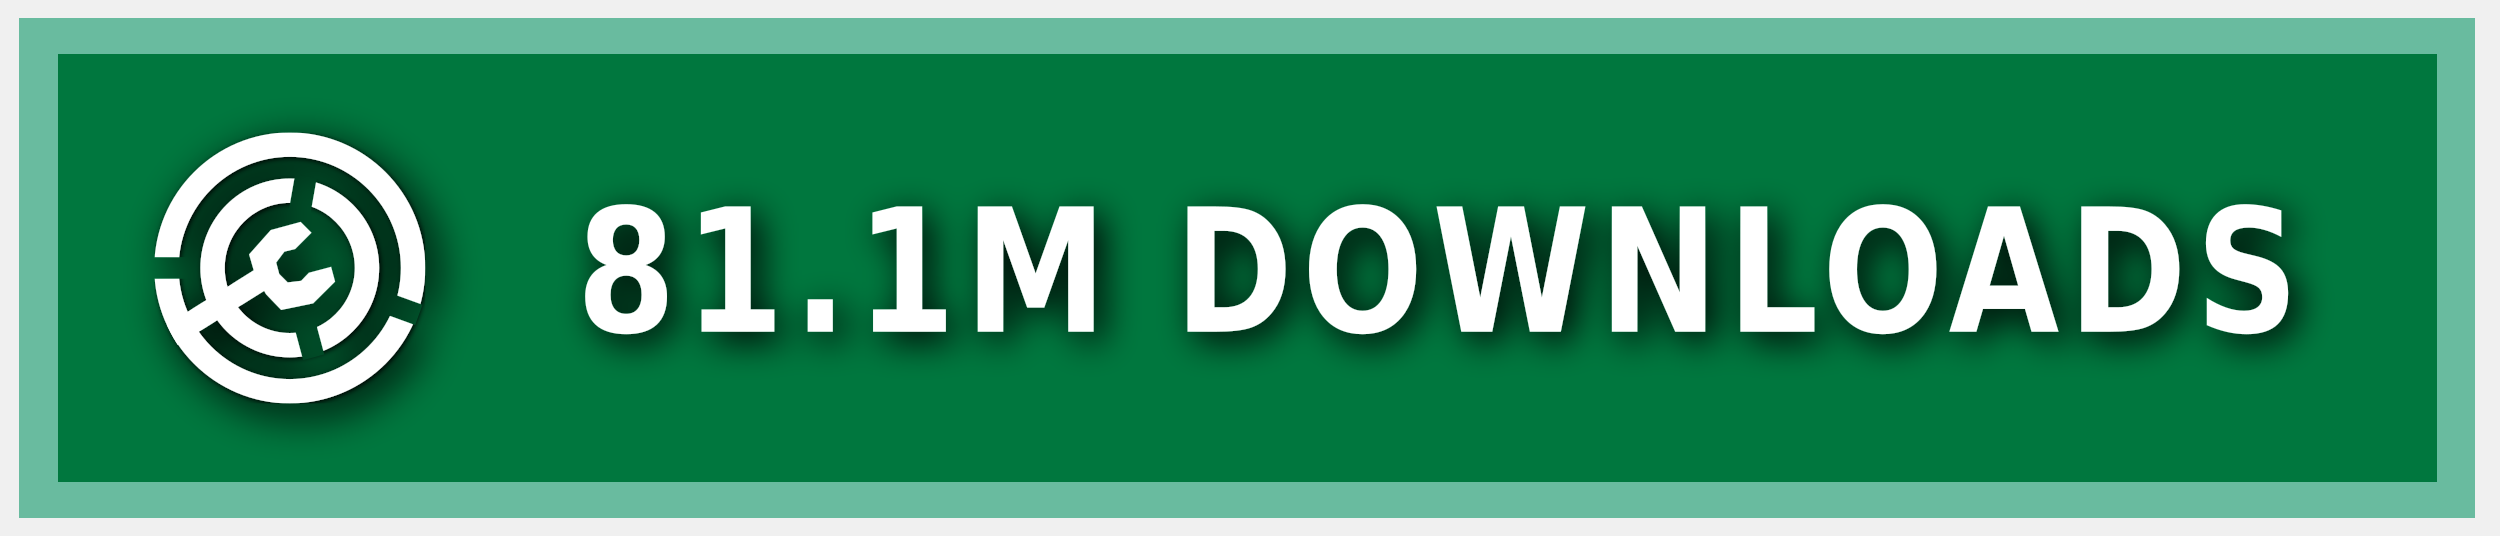
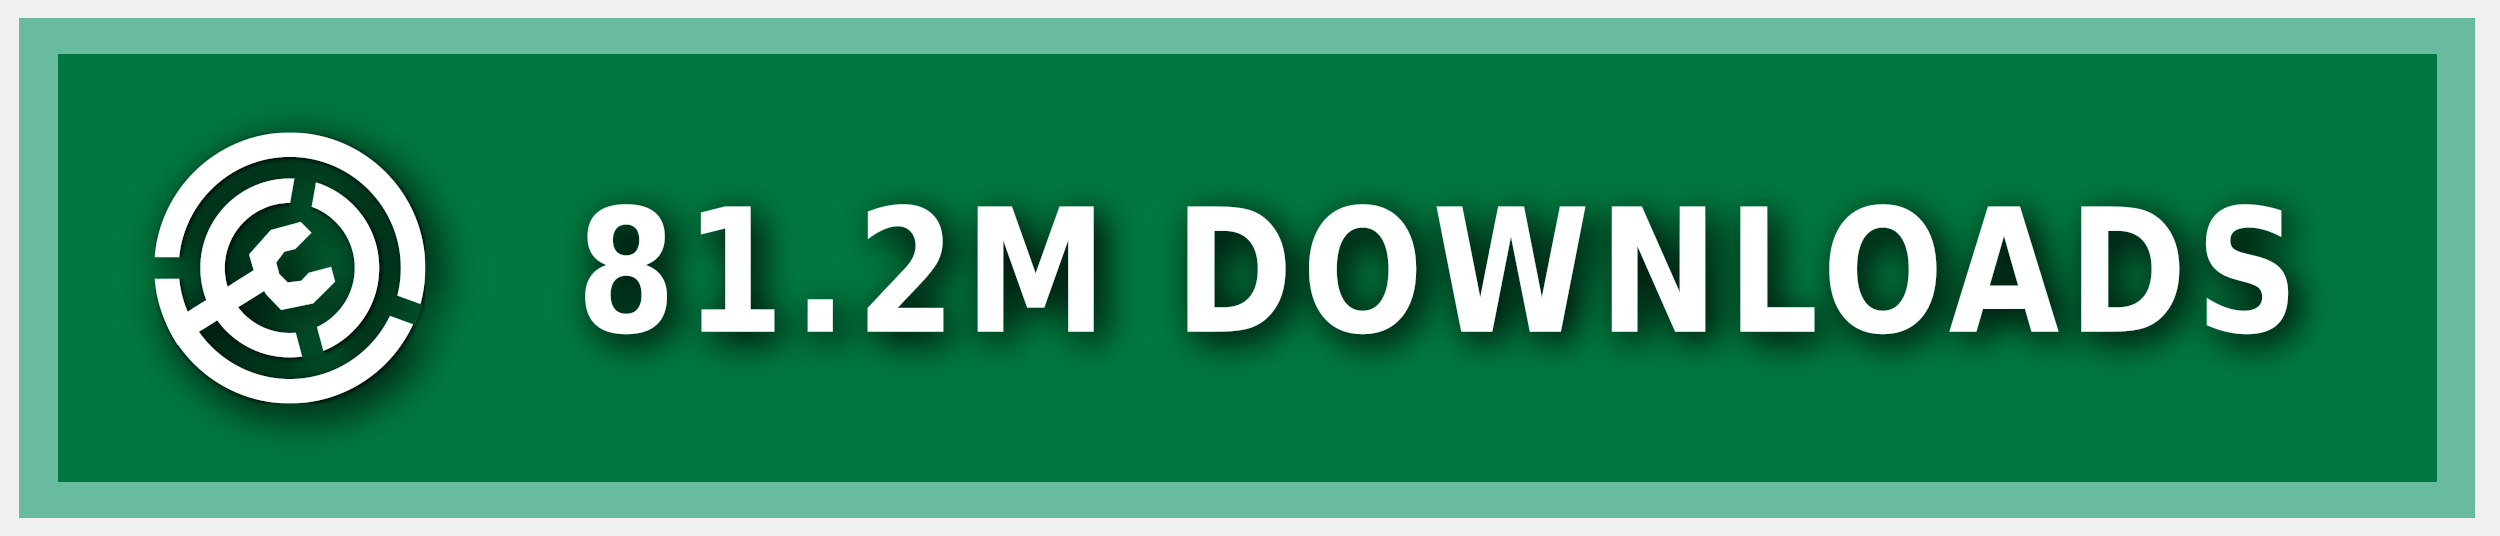
<svg xmlns="http://www.w3.org/2000/svg" xmlns:ns1="https://boxy-svg.com" width="140" height="30" role="img" aria-label="MODRINTH">
  <style> g:not(.noshadow) { filter: drop-shadow(0.5px 0.5px 1.0px black); } </style>
  <defs>
    <ns1:guide x="121.656" y="10.118" angle="90" />
    <ns1:guide x="127.198" y="17.628" angle="90" />
    <ns1:guide x="8.199" y="-3.08" angle="0" />
    <ns1:guide x="20.449" y="-4.101" angle="0" />
    <ns1:guide x="121.656" y="10.118" angle="90" />
    <ns1:guide x="127.198" y="17.628" angle="90" />
    <ns1:guide x="8.199" y="-3.08" angle="0" />
    <ns1:guide x="20.449" y="-4.101" angle="0" />
  </defs>
  <g class="noshadow" shape-rendering="crispEdges" style="" transform="matrix(1.074564, 0, 0, 1, 0, 0)">
    <rect x="1" y="1" width="128" height="28" style="fill: #00954E;" />
    <rect x="1" y="1" width="128" height="28" style="fill: rgba(0, 0, 0, 0.2);" />
    <rect x="2" y="2" width="126" height="26" style="fill: none; stroke-width:2px; stroke: rgba(211, 255, 255, 0.5);" />
  </g>
  <g fill-rule="evenodd" stroke-linejoin="round" stroke-miterlimit="1.5" clip-rule="evenodd" transform="matrix(1.2, 0, 0, 1.2, -1.2, -1.5)">
    <path fill="none" d="M 8.199 7.432 L 20.846 7.432 L 20.846 20.079 L 8.199 20.079 L 8.199 7.432 Z" style="" />
    <g clip-path="url(#a)" transform="matrix(0.126469, 0, 0, 0.126469, 8.198999, 7.431019)" style="">
      <path fill="#ffffff" d="M50 17c18.207 0 32.988 14.787 32.988 33S68.207 83 50 83 17.012 68.213 17.012 50 31.793 17 50 17Zm0 9c13.24 0 23.988 10.755 23.988 24S63.24 74 50 74 26.012 63.245 26.012 50 36.76 26 50 26Z" />
    </g>
    <g clip-path="url(#b)" transform="matrix(0.126469, 0, 0, 0.126469, 8.198999, 7.431019)" style="">
      <path fill="#ffffff" d="M50 0c27.596 0 50 22.404 50 50s-22.404 50-50 50S0 77.596 0 50 22.404 0 50 0Zm0 9c22.629 0 41 18.371 41 41S72.629 91 50 91 9 72.629 9 50 27.371 9 50 9Z" />
    </g>
    <g class="noshadow" clip-path="url(#c)" transform="matrix(0.112383, 0, 0, 0.122032, 8.268063, 7.737635)" style="">
      <path fill="none" stroke="#ffffff" stroke-width="9" d="M 50 50 L 5.171 75.882" />
    </g>
    <path fill="#ffffff" d="M 12.909 14.103 L 12.625 13.123 L 13.637 11.985 L 15.028 11.605 L 15.534 12.111 L 14.775 12.87 L 14.269 12.996 L 13.89 13.502 L 14.032 14.038 L 14.425 14.429 L 15.053 14.354 L 15.415 13.979 L 16.452 13.701 L 16.637 14.392 L 15.613 15.407 L 14.121 15.714 L 13.415 14.979 L 12.909 14.103 Z" style="" />
    <clipPath id="clip-1">
      <path d="M50 0c27.596 0 50 22.404 50 50s-22.404 50-50 50S0 77.596 0 50 22.404 0 50 0Zm0 39.549c5.768 0 10.451 4.683 10.451 10.451 0 5.768-4.683 10.451-10.451 10.451-5.768 0-10.451-4.683-10.451-10.451 0-5.768 4.683-10.451 10.451-10.451Z" />
    </clipPath>
    <g class="noshadow" clip-path="url(#clip-1)" transform="matrix(0.064459, 0.010209, -0.018807, 0.118741, -9.215255, -61.72825)" style="transform-origin: 27.985px 74.177px;">
      <path fill="none" stroke="#ffffff" stroke-width="9" d="M 49.29 67.75 L 6.679 80.603" style="" />
    </g>
  </g>
  <g>
    <clipPath id="a">
      <path fill-rule="evenodd" stroke-linejoin="round" stroke-miterlimit="1.5" clip-rule="evenodd" d="M100 0H0v100h100V0ZM46.002 49.295l.076 1.757 8.83 32.963 7.843-2.102-8.596-32.094 5.804-32.932-7.997-1.41-5.96 33.818Z" />
    </clipPath>
    <clipPath id="b">
      <path d="M0 0v46h50l1.368.241L99 63.578l-2.736 7.517L49.295 54H0v46h100V0H0Z" />
    </clipPath>
    <clipPath id="c">
      <path d="M50 0c27.596 0 50 22.404 50 50s-22.404 50-50 50S0 77.596 0 50 22.404 0 50 0Zm0 39.549c5.768 0 10.451 4.683 10.451 10.451 0 5.768-4.683 10.451-10.451 10.451-5.768 0-10.451-4.683-10.451-10.451 0-5.768 4.683-10.451 10.451-10.451Z" />
    </clipPath>
  </g>
  <g fill="#fff" text-anchor="middle" font-family="Verdana,Geneva,DejaVu Sans,sans-serif" text-rendering="geometricPrecision" font-size="100" transform="matrix(1, 0, 0, 1, 13, 0)">
-     <text style="font-size: 80px; font-weight: 700; white-space: pre;" transform="matrix(0.1, 0, 0, 0.120296, 0, -3.678133)" x="675" y="185" letter-spacing="5">81.1M DOWNLOADS</text>
+     <text style="font-size: 80px; font-weight: 700; white-space: pre;" transform="matrix(0.1, 0, 0, 0.120296, 0, -3.678133)" x="675" y="185" letter-spacing="5">81.2M DOWNLOADS</text>
  </g>
</svg>
